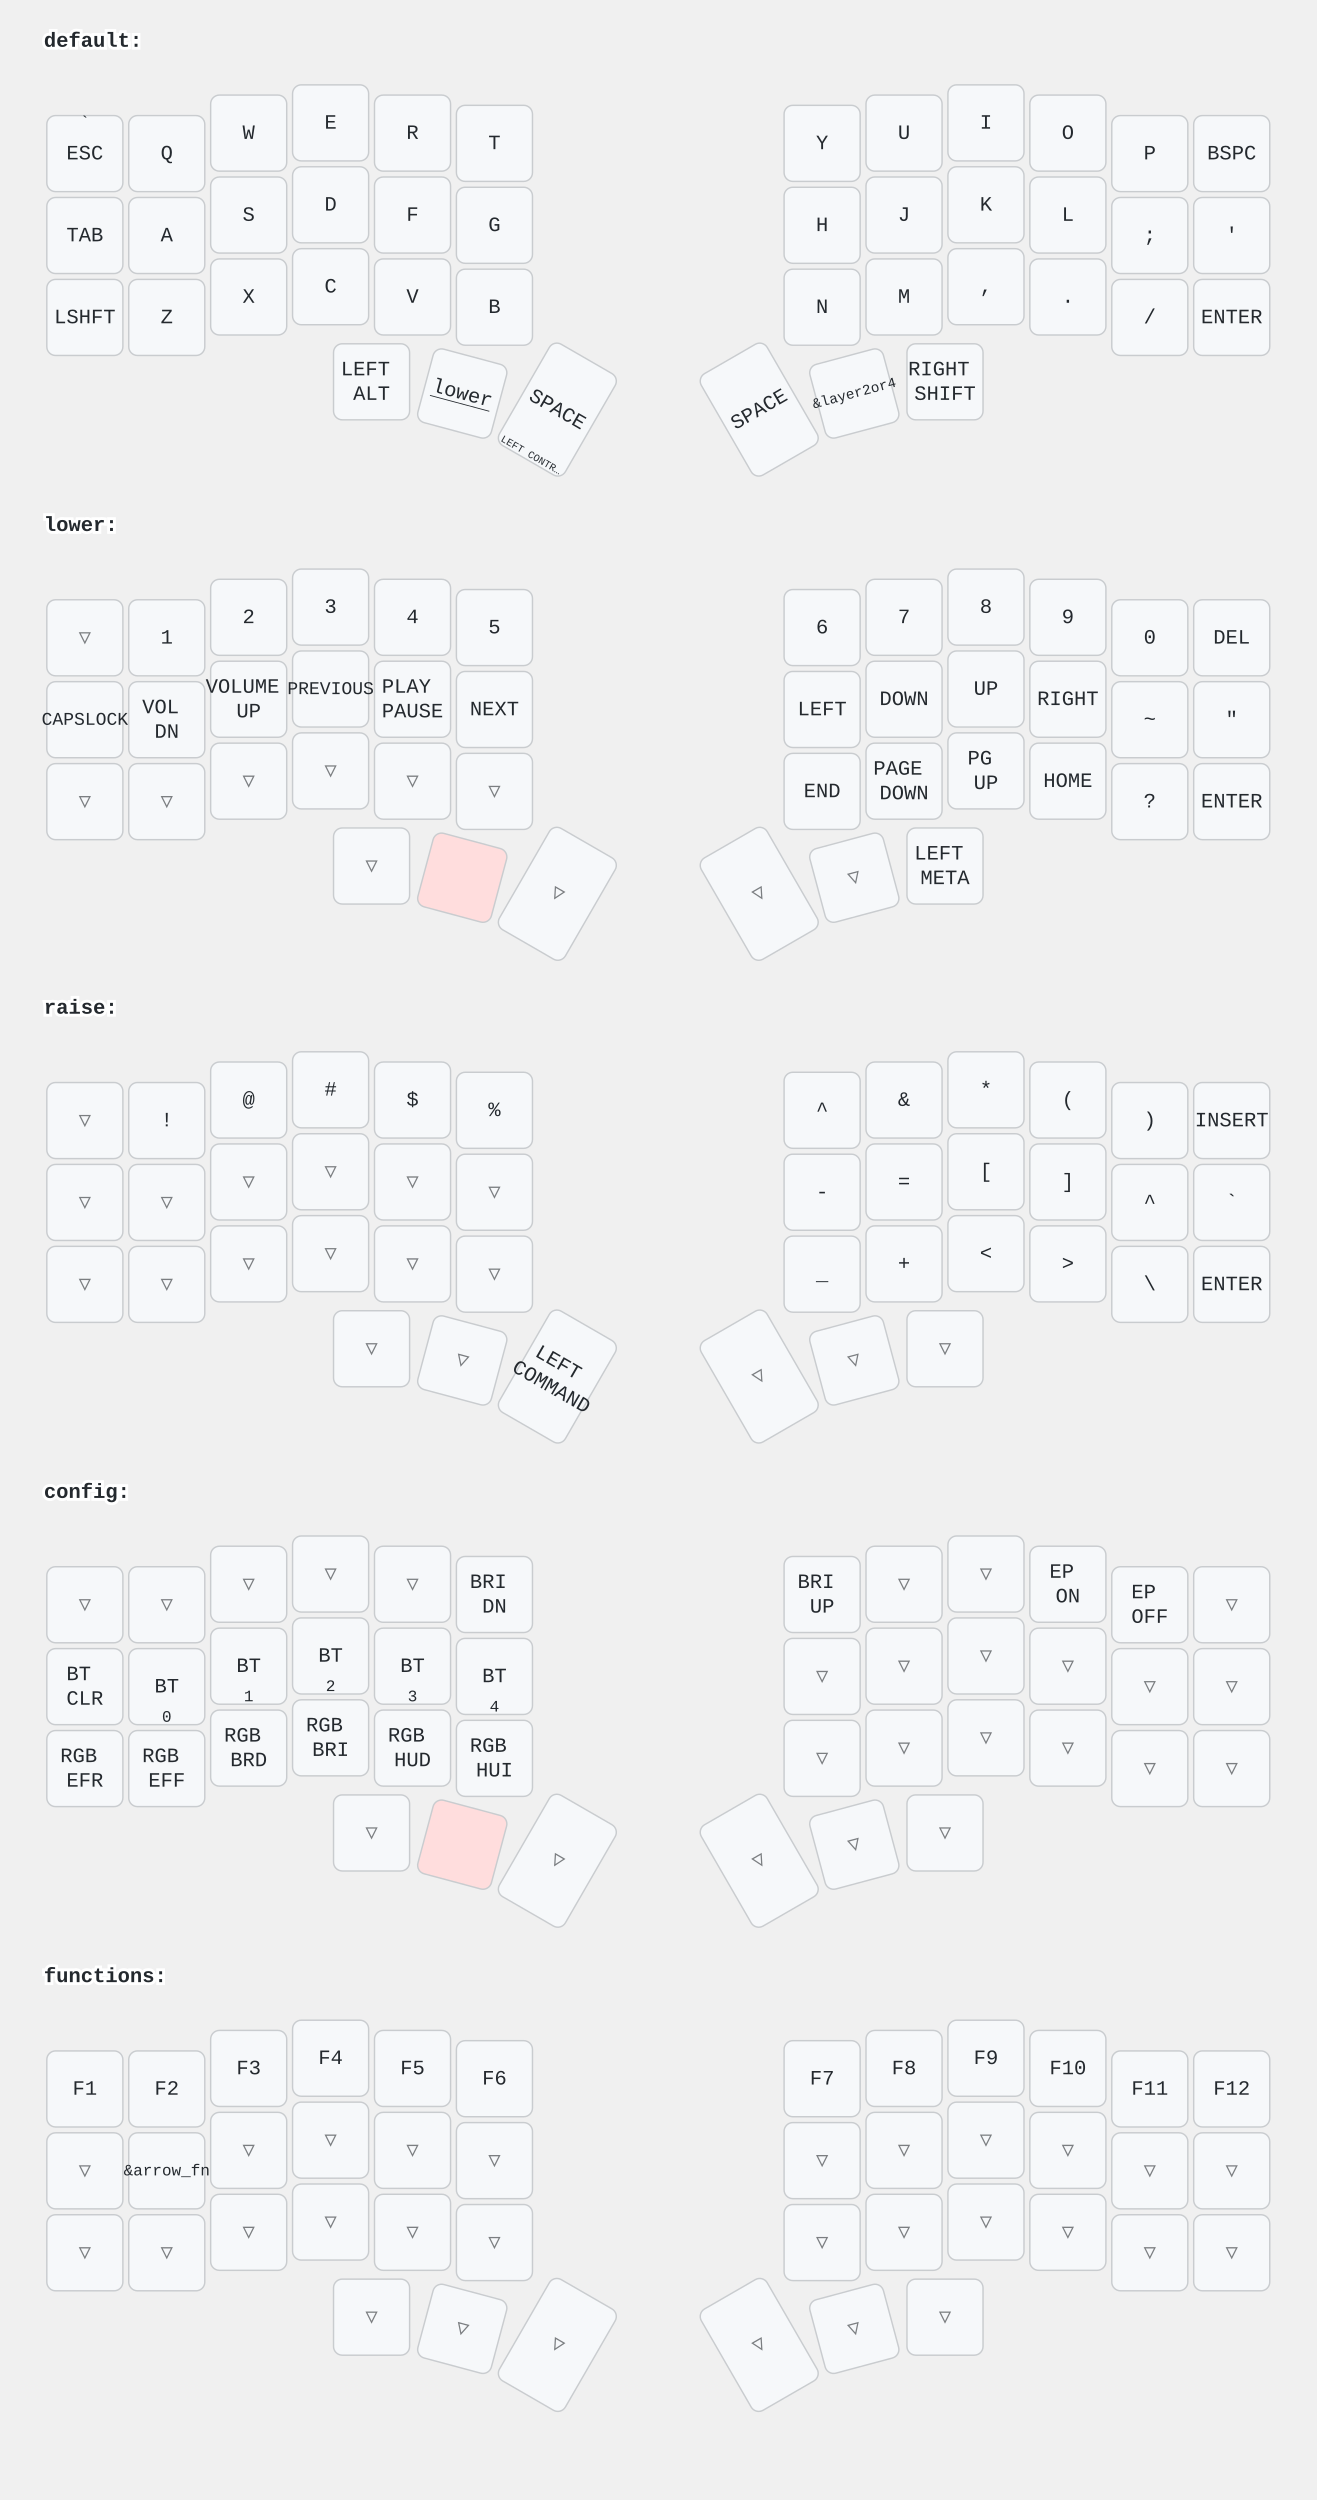
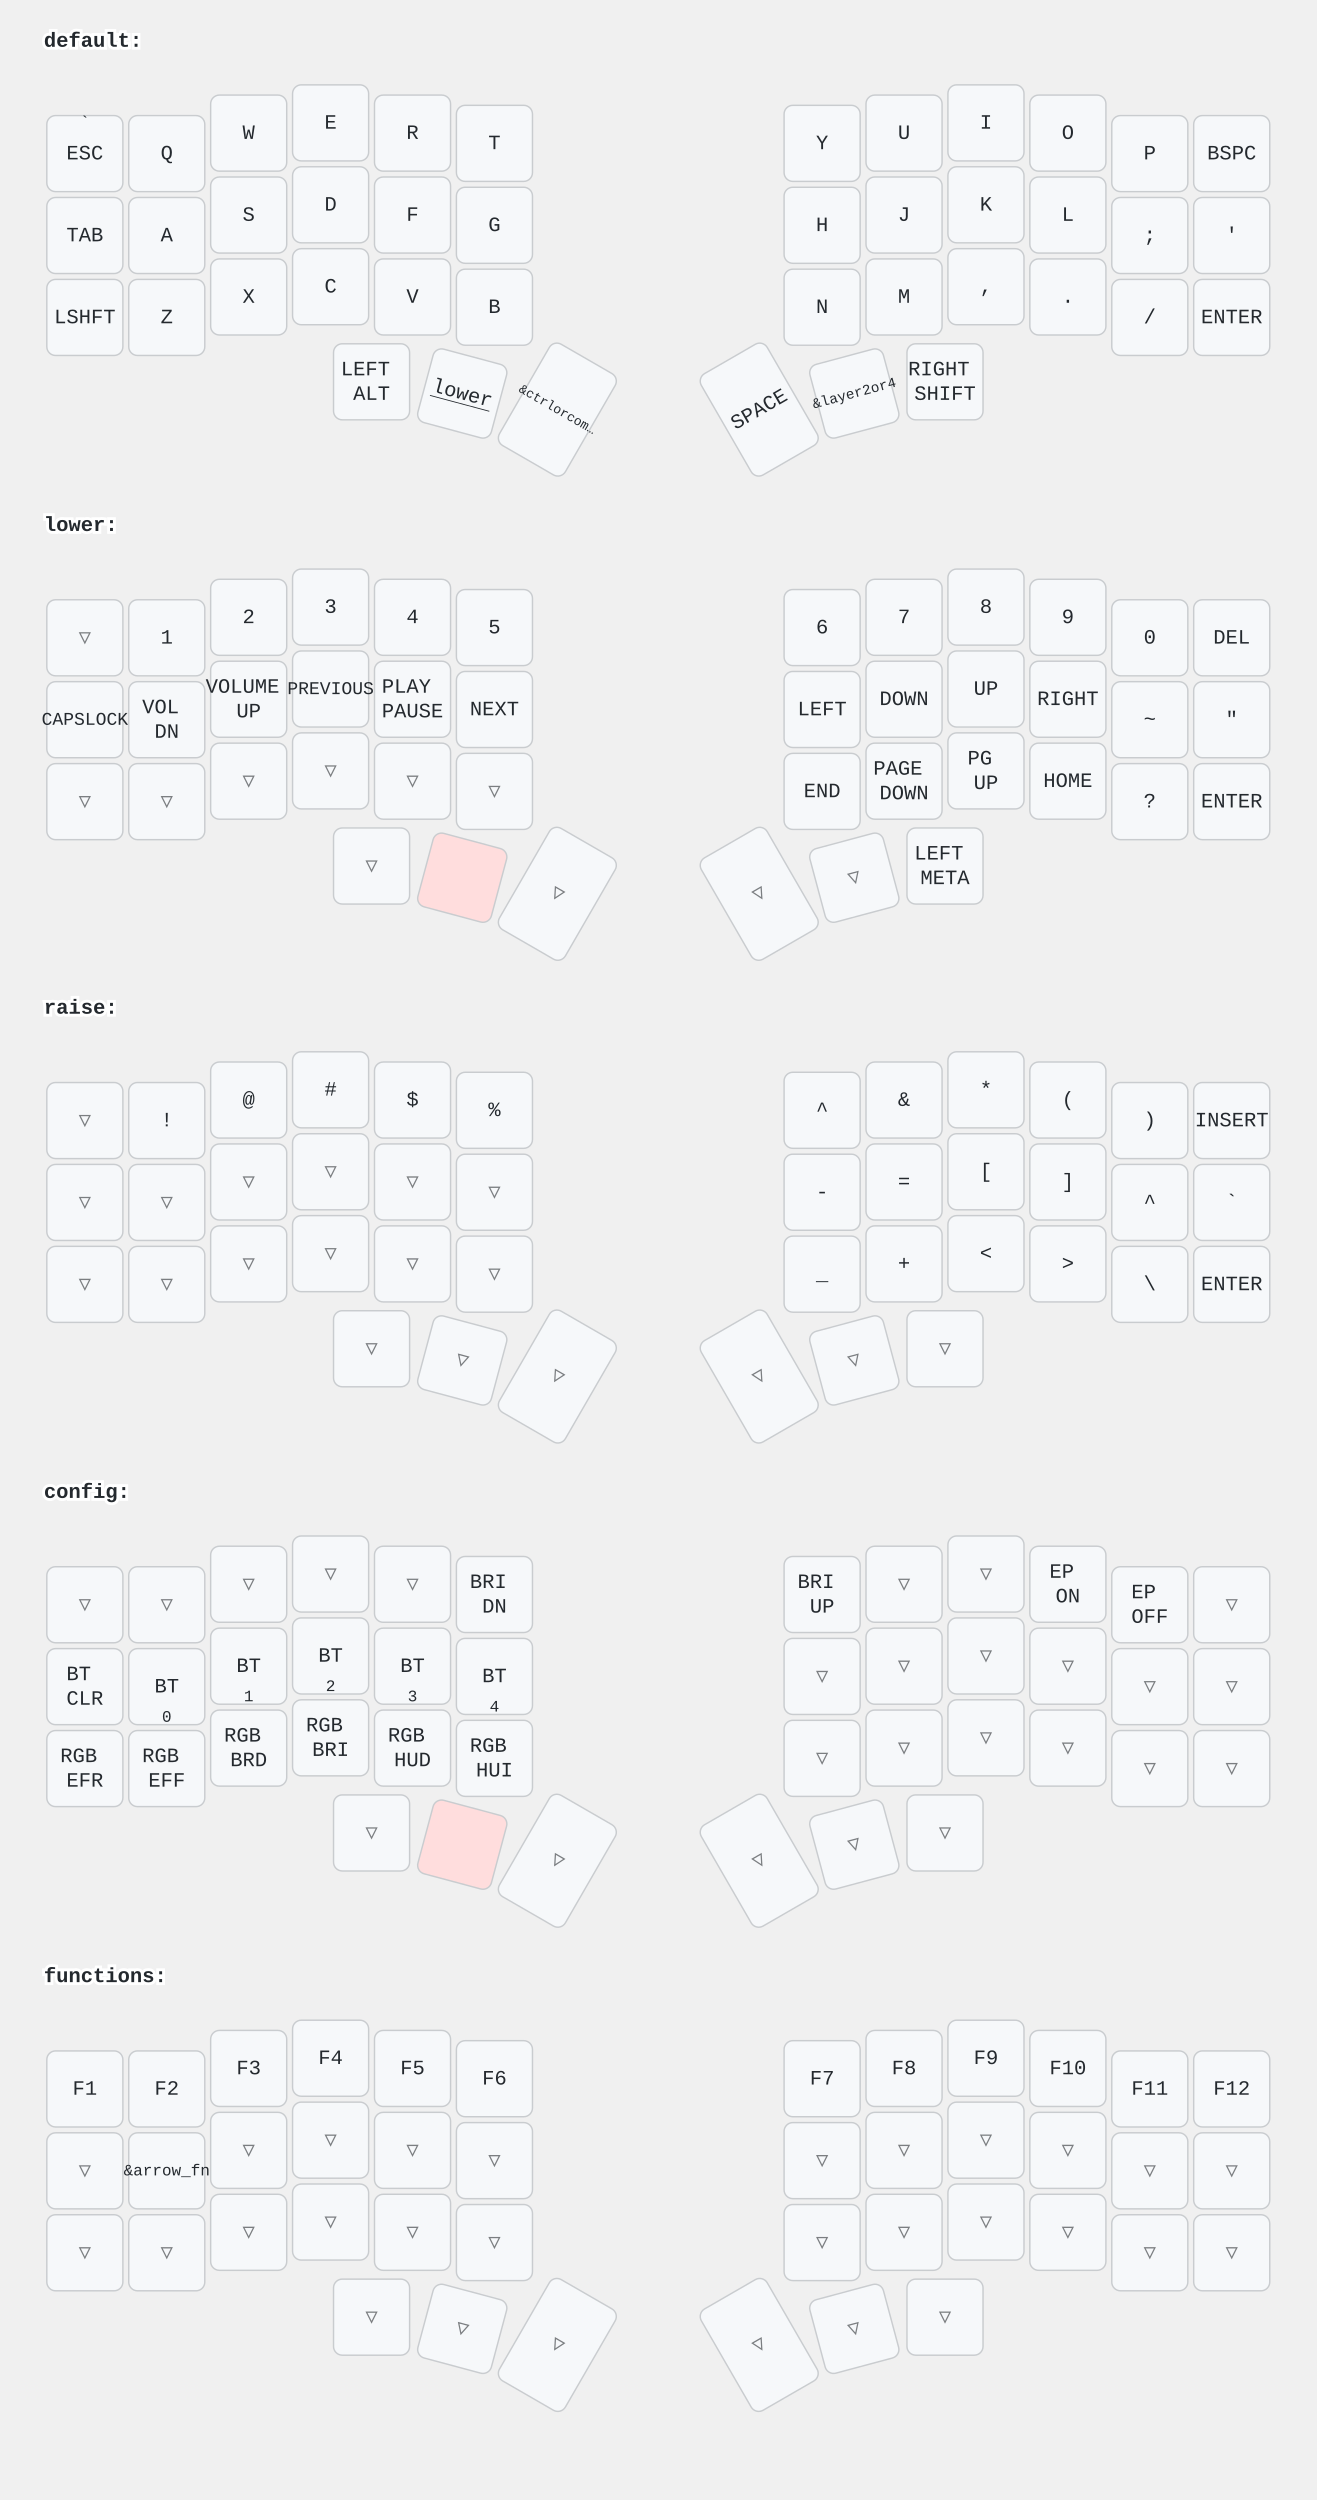
<svg xmlns="http://www.w3.org/2000/svg" width="900" height="1709" viewBox="0 0 900 1709" class="keymap">
  <style>/* inherit to force styles through use tags */
svg path {
    fill: inherit;
}

/* font and background color specifications */
svg.keymap {
    font-family: SFMono-Regular,Consolas,Liberation Mono,Menlo,monospace;
    font-size: 14px;
    font-kerning: normal;
    text-rendering: optimizeLegibility;
    fill: #24292e;
}

/* default key styling */
rect.key {
    fill: #f6f8fa;
}

rect.key, rect.combo {
    stroke: #c9cccf;
    stroke-width: 1;
}

/* default key side styling, only used is draw_key_sides is set */
rect.side {
    filter: brightness(90%);
}

/* color accent for combo boxes */
rect.combo, rect.combo-separate {
    fill: #cdf;
}

/* color accent for held keys */
rect.held, rect.combo.held {
    fill: #fdd;
}

/* color accent for ghost (optional) keys */
rect.ghost, rect.combo.ghost {
    stroke-dasharray: 4, 4;
    stroke-width: 2;
}

text {
    text-anchor: middle;
    dominant-baseline: middle;
}

/* styling for layer labels */
text.label {
    font-weight: bold;
    text-anchor: start;
    stroke: white;
    stroke-width: 4;
    paint-order: stroke;
}

/* styling for optional footer */
text.footer {
    text-anchor: end;
    dominant-baseline: auto;
    stroke: white;
    stroke-width: 4;
    paint-order: stroke;
}

/* styling for combo tap, and key non-tap label text */
text.combo, text.hold, text.shifted, text.left, text.right {
    font-size: 11px;
}

text.hold {
    text-anchor: middle;
    dominant-baseline: auto;
}

text.shifted {
    text-anchor: middle;
    dominant-baseline: hanging;
}

text.left {
    text-anchor: start;
}

text.right {
    text-anchor: end;
}

text.layer-activator {
    text-decoration: underline;
}

/* styling for hold/shifted label text in combo box */
text.combo.hold, text.combo.shifted, text.combo.left, text.combo.right {
    font-size: 8px;
}

/* lighter symbol for transparent keys */
text.trans {
    fill: #7b7e81;
}

/* styling for combo dendrons */
path.combo {
    stroke-width: 1;
    stroke: gray;
    fill: none;
}

/* Start Tabler Icons Cleanup */
/* cannot use height/width with glyphs */
.icon-tabler &gt; path {
    fill: inherit;
    stroke: inherit;
    stroke-width: 2;
}
/* hide tabler's default box */
.icon-tabler &gt; path[stroke="none"][fill="none"] {
    visibility: hidden;
}
/* End Tabler Icons Cleanup */
</style>
  <g transform="translate(30, 0)" class="layer-default">
    <text x="0" y="28" class="label" id="default">default:</text>
    <g transform="translate(0, 56)">
      <g transform="translate(28, 49)" class="key keypos-0">
        <rect rx="6" ry="6" x="-26" y="-26" width="52" height="52" class="key" />
        <text x="0" y="0" class="key tap">ESC</text>
        <text x="0" y="-24" class="key shifted">`</text>
      </g>
      <g transform="translate(84, 49)" class="key keypos-1">
        <rect rx="6" ry="6" x="-26" y="-26" width="52" height="52" class="key" />
        <text x="0" y="0" class="key tap">Q</text>
      </g>
      <g transform="translate(140, 35)" class="key keypos-2">
        <rect rx="6" ry="6" x="-26" y="-26" width="52" height="52" class="key" />
        <text x="0" y="0" class="key tap">W</text>
      </g>
      <g transform="translate(196, 28)" class="key keypos-3">
        <rect rx="6" ry="6" x="-26" y="-26" width="52" height="52" class="key" />
        <text x="0" y="0" class="key tap">E</text>
      </g>
      <g transform="translate(252, 35)" class="key keypos-4">
        <rect rx="6" ry="6" x="-26" y="-26" width="52" height="52" class="key" />
        <text x="0" y="0" class="key tap">R</text>
      </g>
      <g transform="translate(308, 42)" class="key keypos-5">
        <rect rx="6" ry="6" x="-26" y="-26" width="52" height="52" class="key" />
        <text x="0" y="0" class="key tap">T</text>
      </g>
      <g transform="translate(532, 42)" class="key keypos-6">
        <rect rx="6" ry="6" x="-26" y="-26" width="52" height="52" class="key" />
        <text x="0" y="0" class="key tap">Y</text>
      </g>
      <g transform="translate(588, 35)" class="key keypos-7">
        <rect rx="6" ry="6" x="-26" y="-26" width="52" height="52" class="key" />
        <text x="0" y="0" class="key tap">U</text>
      </g>
      <g transform="translate(644, 28)" class="key keypos-8">
        <rect rx="6" ry="6" x="-26" y="-26" width="52" height="52" class="key" />
        <text x="0" y="0" class="key tap">I</text>
      </g>
      <g transform="translate(700, 35)" class="key keypos-9">
        <rect rx="6" ry="6" x="-26" y="-26" width="52" height="52" class="key" />
        <text x="0" y="0" class="key tap">O</text>
      </g>
      <g transform="translate(756, 49)" class="key keypos-10">
        <rect rx="6" ry="6" x="-26" y="-26" width="52" height="52" class="key" />
        <text x="0" y="0" class="key tap">P</text>
      </g>
      <g transform="translate(812, 49)" class="key keypos-11">
        <rect rx="6" ry="6" x="-26" y="-26" width="52" height="52" class="key" />
        <text x="0" y="0" class="key tap">BSPC</text>
      </g>
      <g transform="translate(28, 105)" class="key keypos-12">
        <rect rx="6" ry="6" x="-26" y="-26" width="52" height="52" class="key" />
        <text x="0" y="0" class="key tap">TAB</text>
      </g>
      <g transform="translate(84, 105)" class="key keypos-13">
        <rect rx="6" ry="6" x="-26" y="-26" width="52" height="52" class="key" />
        <text x="0" y="0" class="key tap">A</text>
      </g>
      <g transform="translate(140, 91)" class="key keypos-14">
        <rect rx="6" ry="6" x="-26" y="-26" width="52" height="52" class="key" />
        <text x="0" y="0" class="key tap">S</text>
      </g>
      <g transform="translate(196, 84)" class="key keypos-15">
        <rect rx="6" ry="6" x="-26" y="-26" width="52" height="52" class="key" />
        <text x="0" y="0" class="key tap">D</text>
      </g>
      <g transform="translate(252, 91)" class="key keypos-16">
        <rect rx="6" ry="6" x="-26" y="-26" width="52" height="52" class="key" />
        <text x="0" y="0" class="key tap">F</text>
      </g>
      <g transform="translate(308, 98)" class="key keypos-17">
        <rect rx="6" ry="6" x="-26" y="-26" width="52" height="52" class="key" />
        <text x="0" y="0" class="key tap">G</text>
      </g>
      <g transform="translate(532, 98)" class="key keypos-18">
        <rect rx="6" ry="6" x="-26" y="-26" width="52" height="52" class="key" />
        <text x="0" y="0" class="key tap">H</text>
      </g>
      <g transform="translate(588, 91)" class="key keypos-19">
        <rect rx="6" ry="6" x="-26" y="-26" width="52" height="52" class="key" />
        <text x="0" y="0" class="key tap">J</text>
      </g>
      <g transform="translate(644, 84)" class="key keypos-20">
        <rect rx="6" ry="6" x="-26" y="-26" width="52" height="52" class="key" />
        <text x="0" y="0" class="key tap">K</text>
      </g>
      <g transform="translate(700, 91)" class="key keypos-21">
        <rect rx="6" ry="6" x="-26" y="-26" width="52" height="52" class="key" />
        <text x="0" y="0" class="key tap">L</text>
      </g>
      <g transform="translate(756, 105)" class="key keypos-22">
        <rect rx="6" ry="6" x="-26" y="-26" width="52" height="52" class="key" />
        <text x="0" y="0" class="key tap">;</text>
      </g>
      <g transform="translate(812, 105)" class="key keypos-23">
        <rect rx="6" ry="6" x="-26" y="-26" width="52" height="52" class="key" />
        <text x="0" y="0" class="key tap">'</text>
      </g>
      <g transform="translate(28, 161)" class="key keypos-24">
        <rect rx="6" ry="6" x="-26" y="-26" width="52" height="52" class="key" />
        <text x="0" y="0" class="key tap">LSHFT</text>
      </g>
      <g transform="translate(84, 161)" class="key keypos-25">
        <rect rx="6" ry="6" x="-26" y="-26" width="52" height="52" class="key" />
        <text x="0" y="0" class="key tap">Z</text>
      </g>
      <g transform="translate(140, 147)" class="key keypos-26">
        <rect rx="6" ry="6" x="-26" y="-26" width="52" height="52" class="key" />
        <text x="0" y="0" class="key tap">X</text>
      </g>
      <g transform="translate(196, 140)" class="key keypos-27">
        <rect rx="6" ry="6" x="-26" y="-26" width="52" height="52" class="key" />
        <text x="0" y="0" class="key tap">C</text>
      </g>
      <g transform="translate(252, 147)" class="key keypos-28">
        <rect rx="6" ry="6" x="-26" y="-26" width="52" height="52" class="key" />
        <text x="0" y="0" class="key tap">V</text>
      </g>
      <g transform="translate(308, 154)" class="key keypos-29">
        <rect rx="6" ry="6" x="-26" y="-26" width="52" height="52" class="key" />
        <text x="0" y="0" class="key tap">B</text>
      </g>
      <g transform="translate(532, 154)" class="key keypos-30">
        <rect rx="6" ry="6" x="-26" y="-26" width="52" height="52" class="key" />
        <text x="0" y="0" class="key tap">N</text>
      </g>
      <g transform="translate(588, 147)" class="key keypos-31">
        <rect rx="6" ry="6" x="-26" y="-26" width="52" height="52" class="key" />
        <text x="0" y="0" class="key tap">M</text>
      </g>
      <g transform="translate(644, 140)" class="key keypos-32">
        <rect rx="6" ry="6" x="-26" y="-26" width="52" height="52" class="key" />
        <text x="0" y="0" class="key tap">,</text>
      </g>
      <g transform="translate(700, 147)" class="key keypos-33">
        <rect rx="6" ry="6" x="-26" y="-26" width="52" height="52" class="key" />
        <text x="0" y="0" class="key tap">.</text>
      </g>
      <g transform="translate(756, 161)" class="key keypos-34">
        <rect rx="6" ry="6" x="-26" y="-26" width="52" height="52" class="key" />
        <text x="0" y="0" class="key tap">/</text>
      </g>
      <g transform="translate(812, 161)" class="key keypos-35">
        <rect rx="6" ry="6" x="-26" y="-26" width="52" height="52" class="key" />
        <text x="0" y="0" class="key tap">ENTER</text>
      </g>
      <g transform="translate(224, 205)" class="key keypos-36">
        <rect rx="6" ry="6" x="-26" y="-26" width="52" height="52" class="key" />
        <text x="0" y="0" class="key tap">
          <tspan x="0" dy="-0.6em">LEFT</tspan>
          <tspan x="0" dy="1.2em">ALT</tspan>
        </text>
      </g>
      <g transform="translate(286, 213) rotate(15.0)" class="key keypos-37">
        <rect rx="6" ry="6" x="-26" y="-26" width="52" height="52" class="key" />
        <a href="#lower">
          <text x="0" y="0" class="key tap layer-activator">lower</text>
        </a>
      </g>
      <g transform="translate(351, 224) rotate(30.0)" class="key keypos-38">
        <rect rx="6" ry="6" x="-26" y="-40" width="52" height="80" class="key" />
-         <text x="0" y="0" class="key tap">SPACE</text>
-         <text x="0" y="38" class="key hold">
-           <tspan style="font-size: 64%">LEFT CONTR…</tspan>
+         <text x="0" y="0" class="key tap">
+           <tspan style="font-size: 64%">&amp;ctrlorcom…</tspan>
        </text>
      </g>
      <g transform="translate(489, 224) rotate(-30.0)" class="key keypos-39">
        <rect rx="6" ry="6" x="-26" y="-40" width="52" height="80" class="key" />
        <text x="0" y="0" class="key tap">SPACE</text>
      </g>
      <g transform="translate(554, 213) rotate(-15.0)" class="key keypos-40">
        <rect rx="6" ry="6" x="-26" y="-26" width="52" height="52" class="key" />
        <text x="0" y="0" class="key tap">
          <tspan style="font-size: 70%">&amp;layer2or4</tspan>
        </text>
      </g>
      <g transform="translate(616, 205)" class="key keypos-41">
        <rect rx="6" ry="6" x="-26" y="-26" width="52" height="52" class="key" />
        <text x="0" y="0" class="key tap">
          <tspan x="0" dy="-0.6em">RIGHT</tspan>
          <tspan x="0" dy="1.2em">SHIFT</tspan>
        </text>
      </g>
    </g>
  </g>
  <g transform="translate(30, 331)" class="layer-lower">
    <text x="0" y="28" class="label" id="lower">lower:</text>
    <g transform="translate(0, 56)">
      <g transform="translate(28, 49)" class="key trans keypos-0">
        <rect rx="6" ry="6" x="-26" y="-26" width="52" height="52" class="key trans" />
        <text x="0" y="0" class="key trans tap">▽</text>
      </g>
      <g transform="translate(84, 49)" class="key keypos-1">
        <rect rx="6" ry="6" x="-26" y="-26" width="52" height="52" class="key" />
        <text x="0" y="0" class="key tap">1</text>
      </g>
      <g transform="translate(140, 35)" class="key keypos-2">
        <rect rx="6" ry="6" x="-26" y="-26" width="52" height="52" class="key" />
        <text x="0" y="0" class="key tap">2</text>
      </g>
      <g transform="translate(196, 28)" class="key keypos-3">
        <rect rx="6" ry="6" x="-26" y="-26" width="52" height="52" class="key" />
        <text x="0" y="0" class="key tap">3</text>
      </g>
      <g transform="translate(252, 35)" class="key keypos-4">
        <rect rx="6" ry="6" x="-26" y="-26" width="52" height="52" class="key" />
        <text x="0" y="0" class="key tap">4</text>
      </g>
      <g transform="translate(308, 42)" class="key keypos-5">
        <rect rx="6" ry="6" x="-26" y="-26" width="52" height="52" class="key" />
        <text x="0" y="0" class="key tap">5</text>
      </g>
      <g transform="translate(532, 42)" class="key keypos-6">
        <rect rx="6" ry="6" x="-26" y="-26" width="52" height="52" class="key" />
        <text x="0" y="0" class="key tap">6</text>
      </g>
      <g transform="translate(588, 35)" class="key keypos-7">
        <rect rx="6" ry="6" x="-26" y="-26" width="52" height="52" class="key" />
        <text x="0" y="0" class="key tap">7</text>
      </g>
      <g transform="translate(644, 28)" class="key keypos-8">
        <rect rx="6" ry="6" x="-26" y="-26" width="52" height="52" class="key" />
        <text x="0" y="0" class="key tap">8</text>
      </g>
      <g transform="translate(700, 35)" class="key keypos-9">
        <rect rx="6" ry="6" x="-26" y="-26" width="52" height="52" class="key" />
        <text x="0" y="0" class="key tap">9</text>
      </g>
      <g transform="translate(756, 49)" class="key keypos-10">
        <rect rx="6" ry="6" x="-26" y="-26" width="52" height="52" class="key" />
        <text x="0" y="0" class="key tap">0</text>
      </g>
      <g transform="translate(812, 49)" class="key keypos-11">
        <rect rx="6" ry="6" x="-26" y="-26" width="52" height="52" class="key" />
        <text x="0" y="0" class="key tap">DEL</text>
      </g>
      <g transform="translate(28, 105)" class="key keypos-12">
        <rect rx="6" ry="6" x="-26" y="-26" width="52" height="52" class="key" />
        <text x="0" y="0" class="key tap">
          <tspan style="font-size: 88%">CAPSLOCK</tspan>
        </text>
      </g>
      <g transform="translate(84, 105)" class="key keypos-13">
        <rect rx="6" ry="6" x="-26" y="-26" width="52" height="52" class="key" />
        <text x="0" y="0" class="key tap">
          <tspan x="0" dy="-0.6em">VOL</tspan>
          <tspan x="0" dy="1.2em">DN</tspan>
        </text>
      </g>
      <g transform="translate(140, 91)" class="key keypos-14">
        <rect rx="6" ry="6" x="-26" y="-26" width="52" height="52" class="key" />
        <text x="0" y="0" class="key tap">
          <tspan x="0" dy="-0.6em">VOLUME</tspan>
          <tspan x="0" dy="1.2em">UP</tspan>
        </text>
      </g>
      <g transform="translate(196, 84)" class="key keypos-15">
        <rect rx="6" ry="6" x="-26" y="-26" width="52" height="52" class="key" />
        <text x="0" y="0" class="key tap">
          <tspan style="font-size: 88%">PREVIOUS</tspan>
        </text>
      </g>
      <g transform="translate(252, 91)" class="key keypos-16">
        <rect rx="6" ry="6" x="-26" y="-26" width="52" height="52" class="key" />
        <text x="0" y="0" class="key tap">
          <tspan x="0" dy="-0.6em">PLAY</tspan>
          <tspan x="0" dy="1.2em">PAUSE</tspan>
        </text>
      </g>
      <g transform="translate(308, 98)" class="key keypos-17">
        <rect rx="6" ry="6" x="-26" y="-26" width="52" height="52" class="key" />
        <text x="0" y="0" class="key tap">NEXT</text>
      </g>
      <g transform="translate(532, 98)" class="key keypos-18">
        <rect rx="6" ry="6" x="-26" y="-26" width="52" height="52" class="key" />
        <text x="0" y="0" class="key tap">LEFT</text>
      </g>
      <g transform="translate(588, 91)" class="key keypos-19">
        <rect rx="6" ry="6" x="-26" y="-26" width="52" height="52" class="key" />
        <text x="0" y="0" class="key tap">DOWN</text>
      </g>
      <g transform="translate(644, 84)" class="key keypos-20">
        <rect rx="6" ry="6" x="-26" y="-26" width="52" height="52" class="key" />
        <text x="0" y="0" class="key tap">UP</text>
      </g>
      <g transform="translate(700, 91)" class="key keypos-21">
        <rect rx="6" ry="6" x="-26" y="-26" width="52" height="52" class="key" />
        <text x="0" y="0" class="key tap">RIGHT</text>
      </g>
      <g transform="translate(756, 105)" class="key keypos-22">
        <rect rx="6" ry="6" x="-26" y="-26" width="52" height="52" class="key" />
        <text x="0" y="0" class="key tap">~</text>
      </g>
      <g transform="translate(812, 105)" class="key keypos-23">
        <rect rx="6" ry="6" x="-26" y="-26" width="52" height="52" class="key" />
        <text x="0" y="0" class="key tap">"</text>
      </g>
      <g transform="translate(28, 161)" class="key trans keypos-24">
        <rect rx="6" ry="6" x="-26" y="-26" width="52" height="52" class="key trans" />
        <text x="0" y="0" class="key trans tap">▽</text>
      </g>
      <g transform="translate(84, 161)" class="key trans keypos-25">
        <rect rx="6" ry="6" x="-26" y="-26" width="52" height="52" class="key trans" />
        <text x="0" y="0" class="key trans tap">▽</text>
      </g>
      <g transform="translate(140, 147)" class="key trans keypos-26">
        <rect rx="6" ry="6" x="-26" y="-26" width="52" height="52" class="key trans" />
        <text x="0" y="0" class="key trans tap">▽</text>
      </g>
      <g transform="translate(196, 140)" class="key trans keypos-27">
        <rect rx="6" ry="6" x="-26" y="-26" width="52" height="52" class="key trans" />
        <text x="0" y="0" class="key trans tap">▽</text>
      </g>
      <g transform="translate(252, 147)" class="key trans keypos-28">
        <rect rx="6" ry="6" x="-26" y="-26" width="52" height="52" class="key trans" />
        <text x="0" y="0" class="key trans tap">▽</text>
      </g>
      <g transform="translate(308, 154)" class="key trans keypos-29">
        <rect rx="6" ry="6" x="-26" y="-26" width="52" height="52" class="key trans" />
        <text x="0" y="0" class="key trans tap">▽</text>
      </g>
      <g transform="translate(532, 154)" class="key keypos-30">
        <rect rx="6" ry="6" x="-26" y="-26" width="52" height="52" class="key" />
        <text x="0" y="0" class="key tap">END</text>
      </g>
      <g transform="translate(588, 147)" class="key keypos-31">
        <rect rx="6" ry="6" x="-26" y="-26" width="52" height="52" class="key" />
        <text x="0" y="0" class="key tap">
          <tspan x="0" dy="-0.6em">PAGE</tspan>
          <tspan x="0" dy="1.2em">DOWN</tspan>
        </text>
      </g>
      <g transform="translate(644, 140)" class="key keypos-32">
        <rect rx="6" ry="6" x="-26" y="-26" width="52" height="52" class="key" />
        <text x="0" y="0" class="key tap">
          <tspan x="0" dy="-0.6em">PG</tspan>
          <tspan x="0" dy="1.2em">UP</tspan>
        </text>
      </g>
      <g transform="translate(700, 147)" class="key keypos-33">
        <rect rx="6" ry="6" x="-26" y="-26" width="52" height="52" class="key" />
        <text x="0" y="0" class="key tap">HOME</text>
      </g>
      <g transform="translate(756, 161)" class="key keypos-34">
        <rect rx="6" ry="6" x="-26" y="-26" width="52" height="52" class="key" />
        <text x="0" y="0" class="key tap">?</text>
      </g>
      <g transform="translate(812, 161)" class="key keypos-35">
        <rect rx="6" ry="6" x="-26" y="-26" width="52" height="52" class="key" />
        <text x="0" y="0" class="key tap">ENTER</text>
      </g>
      <g transform="translate(224, 205)" class="key trans keypos-36">
        <rect rx="6" ry="6" x="-26" y="-26" width="52" height="52" class="key trans" />
        <text x="0" y="0" class="key trans tap">▽</text>
      </g>
      <g transform="translate(286, 213) rotate(15.0)" class="key held keypos-37">
        <rect rx="6" ry="6" x="-26" y="-26" width="52" height="52" class="key held" />
      </g>
      <g transform="translate(351, 224) rotate(30.0)" class="key trans keypos-38">
        <rect rx="6" ry="6" x="-26" y="-40" width="52" height="80" class="key trans" />
        <text x="0" y="0" class="key trans tap">▽</text>
      </g>
      <g transform="translate(489, 224) rotate(-30.0)" class="key trans keypos-39">
        <rect rx="6" ry="6" x="-26" y="-40" width="52" height="80" class="key trans" />
        <text x="0" y="0" class="key trans tap">▽</text>
      </g>
      <g transform="translate(554, 213) rotate(-15.0)" class="key trans keypos-40">
        <rect rx="6" ry="6" x="-26" y="-26" width="52" height="52" class="key trans" />
        <text x="0" y="0" class="key trans tap">▽</text>
      </g>
      <g transform="translate(616, 205)" class="key keypos-41">
        <rect rx="6" ry="6" x="-26" y="-26" width="52" height="52" class="key" />
        <text x="0" y="0" class="key tap">
          <tspan x="0" dy="-0.6em">LEFT</tspan>
          <tspan x="0" dy="1.2em">META</tspan>
        </text>
      </g>
    </g>
  </g>
  <g transform="translate(30, 661)" class="layer-raise">
    <text x="0" y="28" class="label" id="raise">raise:</text>
    <g transform="translate(0, 56)">
      <g transform="translate(28, 49)" class="key trans keypos-0">
        <rect rx="6" ry="6" x="-26" y="-26" width="52" height="52" class="key trans" />
        <text x="0" y="0" class="key trans tap">▽</text>
      </g>
      <g transform="translate(84, 49)" class="key keypos-1">
        <rect rx="6" ry="6" x="-26" y="-26" width="52" height="52" class="key" />
        <text x="0" y="0" class="key tap">!</text>
      </g>
      <g transform="translate(140, 35)" class="key keypos-2">
        <rect rx="6" ry="6" x="-26" y="-26" width="52" height="52" class="key" />
        <text x="0" y="0" class="key tap">@</text>
      </g>
      <g transform="translate(196, 28)" class="key keypos-3">
        <rect rx="6" ry="6" x="-26" y="-26" width="52" height="52" class="key" />
        <text x="0" y="0" class="key tap">#</text>
      </g>
      <g transform="translate(252, 35)" class="key keypos-4">
        <rect rx="6" ry="6" x="-26" y="-26" width="52" height="52" class="key" />
        <text x="0" y="0" class="key tap">$</text>
      </g>
      <g transform="translate(308, 42)" class="key keypos-5">
        <rect rx="6" ry="6" x="-26" y="-26" width="52" height="52" class="key" />
        <text x="0" y="0" class="key tap">%</text>
      </g>
      <g transform="translate(532, 42)" class="key keypos-6">
        <rect rx="6" ry="6" x="-26" y="-26" width="52" height="52" class="key" />
        <text x="0" y="0" class="key tap">^</text>
      </g>
      <g transform="translate(588, 35)" class="key keypos-7">
        <rect rx="6" ry="6" x="-26" y="-26" width="52" height="52" class="key" />
        <text x="0" y="0" class="key tap">&amp;</text>
      </g>
      <g transform="translate(644, 28)" class="key keypos-8">
        <rect rx="6" ry="6" x="-26" y="-26" width="52" height="52" class="key" />
        <text x="0" y="0" class="key tap">*</text>
      </g>
      <g transform="translate(700, 35)" class="key keypos-9">
        <rect rx="6" ry="6" x="-26" y="-26" width="52" height="52" class="key" />
        <text x="0" y="0" class="key tap">(</text>
      </g>
      <g transform="translate(756, 49)" class="key keypos-10">
        <rect rx="6" ry="6" x="-26" y="-26" width="52" height="52" class="key" />
        <text x="0" y="0" class="key tap">)</text>
      </g>
      <g transform="translate(812, 49)" class="key keypos-11">
        <rect rx="6" ry="6" x="-26" y="-26" width="52" height="52" class="key" />
        <text x="0" y="0" class="key tap">INSERT</text>
      </g>
      <g transform="translate(28, 105)" class="key trans keypos-12">
        <rect rx="6" ry="6" x="-26" y="-26" width="52" height="52" class="key trans" />
        <text x="0" y="0" class="key trans tap">▽</text>
      </g>
      <g transform="translate(84, 105)" class="key trans keypos-13">
        <rect rx="6" ry="6" x="-26" y="-26" width="52" height="52" class="key trans" />
        <text x="0" y="0" class="key trans tap">▽</text>
      </g>
      <g transform="translate(140, 91)" class="key trans keypos-14">
        <rect rx="6" ry="6" x="-26" y="-26" width="52" height="52" class="key trans" />
        <text x="0" y="0" class="key trans tap">▽</text>
      </g>
      <g transform="translate(196, 84)" class="key trans keypos-15">
        <rect rx="6" ry="6" x="-26" y="-26" width="52" height="52" class="key trans" />
        <text x="0" y="0" class="key trans tap">▽</text>
      </g>
      <g transform="translate(252, 91)" class="key trans keypos-16">
        <rect rx="6" ry="6" x="-26" y="-26" width="52" height="52" class="key trans" />
        <text x="0" y="0" class="key trans tap">▽</text>
      </g>
      <g transform="translate(308, 98)" class="key trans keypos-17">
        <rect rx="6" ry="6" x="-26" y="-26" width="52" height="52" class="key trans" />
        <text x="0" y="0" class="key trans tap">▽</text>
      </g>
      <g transform="translate(532, 98)" class="key keypos-18">
        <rect rx="6" ry="6" x="-26" y="-26" width="52" height="52" class="key" />
        <text x="0" y="0" class="key tap">-</text>
      </g>
      <g transform="translate(588, 91)" class="key keypos-19">
        <rect rx="6" ry="6" x="-26" y="-26" width="52" height="52" class="key" />
        <text x="0" y="0" class="key tap">=</text>
      </g>
      <g transform="translate(644, 84)" class="key keypos-20">
        <rect rx="6" ry="6" x="-26" y="-26" width="52" height="52" class="key" />
        <text x="0" y="0" class="key tap">[</text>
      </g>
      <g transform="translate(700, 91)" class="key keypos-21">
        <rect rx="6" ry="6" x="-26" y="-26" width="52" height="52" class="key" />
        <text x="0" y="0" class="key tap">]</text>
      </g>
      <g transform="translate(756, 105)" class="key keypos-22">
        <rect rx="6" ry="6" x="-26" y="-26" width="52" height="52" class="key" />
        <text x="0" y="0" class="key tap">^</text>
      </g>
      <g transform="translate(812, 105)" class="key keypos-23">
        <rect rx="6" ry="6" x="-26" y="-26" width="52" height="52" class="key" />
        <text x="0" y="0" class="key tap">`</text>
      </g>
      <g transform="translate(28, 161)" class="key trans keypos-24">
        <rect rx="6" ry="6" x="-26" y="-26" width="52" height="52" class="key trans" />
        <text x="0" y="0" class="key trans tap">▽</text>
      </g>
      <g transform="translate(84, 161)" class="key trans keypos-25">
        <rect rx="6" ry="6" x="-26" y="-26" width="52" height="52" class="key trans" />
        <text x="0" y="0" class="key trans tap">▽</text>
      </g>
      <g transform="translate(140, 147)" class="key trans keypos-26">
        <rect rx="6" ry="6" x="-26" y="-26" width="52" height="52" class="key trans" />
        <text x="0" y="0" class="key trans tap">▽</text>
      </g>
      <g transform="translate(196, 140)" class="key trans keypos-27">
        <rect rx="6" ry="6" x="-26" y="-26" width="52" height="52" class="key trans" />
        <text x="0" y="0" class="key trans tap">▽</text>
      </g>
      <g transform="translate(252, 147)" class="key trans keypos-28">
        <rect rx="6" ry="6" x="-26" y="-26" width="52" height="52" class="key trans" />
        <text x="0" y="0" class="key trans tap">▽</text>
      </g>
      <g transform="translate(308, 154)" class="key trans keypos-29">
        <rect rx="6" ry="6" x="-26" y="-26" width="52" height="52" class="key trans" />
        <text x="0" y="0" class="key trans tap">▽</text>
      </g>
      <g transform="translate(532, 154)" class="key keypos-30">
        <rect rx="6" ry="6" x="-26" y="-26" width="52" height="52" class="key" />
        <text x="0" y="0" class="key tap">_</text>
      </g>
      <g transform="translate(588, 147)" class="key keypos-31">
        <rect rx="6" ry="6" x="-26" y="-26" width="52" height="52" class="key" />
        <text x="0" y="0" class="key tap">+</text>
      </g>
      <g transform="translate(644, 140)" class="key keypos-32">
        <rect rx="6" ry="6" x="-26" y="-26" width="52" height="52" class="key" />
        <text x="0" y="0" class="key tap">&lt;</text>
      </g>
      <g transform="translate(700, 147)" class="key keypos-33">
        <rect rx="6" ry="6" x="-26" y="-26" width="52" height="52" class="key" />
        <text x="0" y="0" class="key tap">&gt;</text>
      </g>
      <g transform="translate(756, 161)" class="key keypos-34">
        <rect rx="6" ry="6" x="-26" y="-26" width="52" height="52" class="key" />
        <text x="0" y="0" class="key tap">\</text>
      </g>
      <g transform="translate(812, 161)" class="key keypos-35">
        <rect rx="6" ry="6" x="-26" y="-26" width="52" height="52" class="key" />
        <text x="0" y="0" class="key tap">ENTER</text>
      </g>
      <g transform="translate(224, 205)" class="key trans keypos-36">
        <rect rx="6" ry="6" x="-26" y="-26" width="52" height="52" class="key trans" />
        <text x="0" y="0" class="key trans tap">▽</text>
      </g>
      <g transform="translate(286, 213) rotate(15.0)" class="key trans keypos-37">
        <rect rx="6" ry="6" x="-26" y="-26" width="52" height="52" class="key trans" />
        <text x="0" y="0" class="key trans tap">▽</text>
      </g>
-       <g transform="translate(351, 224) rotate(30.0)" class="key keypos-38">
-         <rect rx="6" ry="6" x="-26" y="-40" width="52" height="80" class="key" />
-         <text x="0" y="0" class="key tap">
-           <tspan x="0" dy="-0.6em">LEFT</tspan>
-           <tspan x="0" dy="1.2em">COMMAND</tspan>
-         </text>
+       <g transform="translate(351, 224) rotate(30.0)" class="key trans keypos-38">
+         <rect rx="6" ry="6" x="-26" y="-40" width="52" height="80" class="key trans" />
+         <text x="0" y="0" class="key trans tap">▽</text>
      </g>
      <g transform="translate(489, 224) rotate(-30.0)" class="key trans keypos-39">
        <rect rx="6" ry="6" x="-26" y="-40" width="52" height="80" class="key trans" />
        <text x="0" y="0" class="key trans tap">▽</text>
      </g>
      <g transform="translate(554, 213) rotate(-15.0)" class="key trans keypos-40">
        <rect rx="6" ry="6" x="-26" y="-26" width="52" height="52" class="key trans" />
        <text x="0" y="0" class="key trans tap">▽</text>
      </g>
      <g transform="translate(616, 205)" class="key trans keypos-41">
        <rect rx="6" ry="6" x="-26" y="-26" width="52" height="52" class="key trans" />
        <text x="0" y="0" class="key trans tap">▽</text>
      </g>
    </g>
  </g>
  <g transform="translate(30, 992)" class="layer-config">
    <text x="0" y="28" class="label" id="config">config:</text>
    <g transform="translate(0, 56)">
      <g transform="translate(28, 49)" class="key trans keypos-0">
        <rect rx="6" ry="6" x="-26" y="-26" width="52" height="52" class="key trans" />
        <text x="0" y="0" class="key trans tap">▽</text>
      </g>
      <g transform="translate(84, 49)" class="key trans keypos-1">
        <rect rx="6" ry="6" x="-26" y="-26" width="52" height="52" class="key trans" />
        <text x="0" y="0" class="key trans tap">▽</text>
      </g>
      <g transform="translate(140, 35)" class="key trans keypos-2">
        <rect rx="6" ry="6" x="-26" y="-26" width="52" height="52" class="key trans" />
        <text x="0" y="0" class="key trans tap">▽</text>
      </g>
      <g transform="translate(196, 28)" class="key trans keypos-3">
        <rect rx="6" ry="6" x="-26" y="-26" width="52" height="52" class="key trans" />
        <text x="0" y="0" class="key trans tap">▽</text>
      </g>
      <g transform="translate(252, 35)" class="key trans keypos-4">
        <rect rx="6" ry="6" x="-26" y="-26" width="52" height="52" class="key trans" />
        <text x="0" y="0" class="key trans tap">▽</text>
      </g>
      <g transform="translate(308, 42)" class="key keypos-5">
        <rect rx="6" ry="6" x="-26" y="-26" width="52" height="52" class="key" />
        <text x="0" y="0" class="key tap">
          <tspan x="0" dy="-0.6em">BRI</tspan>
          <tspan x="0" dy="1.2em">DN</tspan>
        </text>
      </g>
      <g transform="translate(532, 42)" class="key keypos-6">
        <rect rx="6" ry="6" x="-26" y="-26" width="52" height="52" class="key" />
        <text x="0" y="0" class="key tap">
          <tspan x="0" dy="-0.6em">BRI</tspan>
          <tspan x="0" dy="1.2em">UP</tspan>
        </text>
      </g>
      <g transform="translate(588, 35)" class="key trans keypos-7">
        <rect rx="6" ry="6" x="-26" y="-26" width="52" height="52" class="key trans" />
        <text x="0" y="0" class="key trans tap">▽</text>
      </g>
      <g transform="translate(644, 28)" class="key trans keypos-8">
        <rect rx="6" ry="6" x="-26" y="-26" width="52" height="52" class="key trans" />
        <text x="0" y="0" class="key trans tap">▽</text>
      </g>
      <g transform="translate(700, 35)" class="key keypos-9">
        <rect rx="6" ry="6" x="-26" y="-26" width="52" height="52" class="key" />
        <text x="0" y="0" class="key tap">
          <tspan x="0" dy="-0.6em">EP</tspan>
          <tspan x="0" dy="1.2em">ON</tspan>
        </text>
      </g>
      <g transform="translate(756, 49)" class="key keypos-10">
        <rect rx="6" ry="6" x="-26" y="-26" width="52" height="52" class="key" />
        <text x="0" y="0" class="key tap">
          <tspan x="0" dy="-0.6em">EP</tspan>
          <tspan x="0" dy="1.2em">OFF</tspan>
        </text>
      </g>
      <g transform="translate(812, 49)" class="key trans keypos-11">
        <rect rx="6" ry="6" x="-26" y="-26" width="52" height="52" class="key trans" />
        <text x="0" y="0" class="key trans tap">▽</text>
      </g>
      <g transform="translate(28, 105)" class="key keypos-12">
        <rect rx="6" ry="6" x="-26" y="-26" width="52" height="52" class="key" />
        <text x="0" y="0" class="key tap">
          <tspan x="0" dy="-0.6em">BT</tspan>
          <tspan x="0" dy="1.2em">CLR</tspan>
        </text>
      </g>
      <g transform="translate(84, 105)" class="key keypos-13">
        <rect rx="6" ry="6" x="-26" y="-26" width="52" height="52" class="key" />
        <text x="0" y="0" class="key tap">BT</text>
        <text x="0" y="24" class="key hold">0</text>
      </g>
      <g transform="translate(140, 91)" class="key keypos-14">
        <rect rx="6" ry="6" x="-26" y="-26" width="52" height="52" class="key" />
        <text x="0" y="0" class="key tap">BT</text>
        <text x="0" y="24" class="key hold">1</text>
      </g>
      <g transform="translate(196, 84)" class="key keypos-15">
        <rect rx="6" ry="6" x="-26" y="-26" width="52" height="52" class="key" />
        <text x="0" y="0" class="key tap">BT</text>
        <text x="0" y="24" class="key hold">2</text>
      </g>
      <g transform="translate(252, 91)" class="key keypos-16">
        <rect rx="6" ry="6" x="-26" y="-26" width="52" height="52" class="key" />
        <text x="0" y="0" class="key tap">BT</text>
        <text x="0" y="24" class="key hold">3</text>
      </g>
      <g transform="translate(308, 98)" class="key keypos-17">
        <rect rx="6" ry="6" x="-26" y="-26" width="52" height="52" class="key" />
        <text x="0" y="0" class="key tap">BT</text>
        <text x="0" y="24" class="key hold">4</text>
      </g>
      <g transform="translate(532, 98)" class="key trans keypos-18">
        <rect rx="6" ry="6" x="-26" y="-26" width="52" height="52" class="key trans" />
        <text x="0" y="0" class="key trans tap">▽</text>
      </g>
      <g transform="translate(588, 91)" class="key trans keypos-19">
        <rect rx="6" ry="6" x="-26" y="-26" width="52" height="52" class="key trans" />
        <text x="0" y="0" class="key trans tap">▽</text>
      </g>
      <g transform="translate(644, 84)" class="key trans keypos-20">
        <rect rx="6" ry="6" x="-26" y="-26" width="52" height="52" class="key trans" />
        <text x="0" y="0" class="key trans tap">▽</text>
      </g>
      <g transform="translate(700, 91)" class="key trans keypos-21">
        <rect rx="6" ry="6" x="-26" y="-26" width="52" height="52" class="key trans" />
        <text x="0" y="0" class="key trans tap">▽</text>
      </g>
      <g transform="translate(756, 105)" class="key trans keypos-22">
        <rect rx="6" ry="6" x="-26" y="-26" width="52" height="52" class="key trans" />
        <text x="0" y="0" class="key trans tap">▽</text>
      </g>
      <g transform="translate(812, 105)" class="key trans keypos-23">
        <rect rx="6" ry="6" x="-26" y="-26" width="52" height="52" class="key trans" />
        <text x="0" y="0" class="key trans tap">▽</text>
      </g>
      <g transform="translate(28, 161)" class="key keypos-24">
        <rect rx="6" ry="6" x="-26" y="-26" width="52" height="52" class="key" />
        <text x="0" y="0" class="key tap">
          <tspan x="0" dy="-0.6em">RGB</tspan>
          <tspan x="0" dy="1.2em">EFR</tspan>
        </text>
      </g>
      <g transform="translate(84, 161)" class="key keypos-25">
        <rect rx="6" ry="6" x="-26" y="-26" width="52" height="52" class="key" />
        <text x="0" y="0" class="key tap">
          <tspan x="0" dy="-0.6em">RGB</tspan>
          <tspan x="0" dy="1.2em">EFF</tspan>
        </text>
      </g>
      <g transform="translate(140, 147)" class="key keypos-26">
        <rect rx="6" ry="6" x="-26" y="-26" width="52" height="52" class="key" />
        <text x="0" y="0" class="key tap">
          <tspan x="0" dy="-0.6em">RGB</tspan>
          <tspan x="0" dy="1.2em">BRD</tspan>
        </text>
      </g>
      <g transform="translate(196, 140)" class="key keypos-27">
        <rect rx="6" ry="6" x="-26" y="-26" width="52" height="52" class="key" />
        <text x="0" y="0" class="key tap">
          <tspan x="0" dy="-0.6em">RGB</tspan>
          <tspan x="0" dy="1.2em">BRI</tspan>
        </text>
      </g>
      <g transform="translate(252, 147)" class="key keypos-28">
        <rect rx="6" ry="6" x="-26" y="-26" width="52" height="52" class="key" />
        <text x="0" y="0" class="key tap">
          <tspan x="0" dy="-0.6em">RGB</tspan>
          <tspan x="0" dy="1.2em">HUD</tspan>
        </text>
      </g>
      <g transform="translate(308, 154)" class="key keypos-29">
        <rect rx="6" ry="6" x="-26" y="-26" width="52" height="52" class="key" />
        <text x="0" y="0" class="key tap">
          <tspan x="0" dy="-0.6em">RGB</tspan>
          <tspan x="0" dy="1.2em">HUI</tspan>
        </text>
      </g>
      <g transform="translate(532, 154)" class="key trans keypos-30">
        <rect rx="6" ry="6" x="-26" y="-26" width="52" height="52" class="key trans" />
        <text x="0" y="0" class="key trans tap">▽</text>
      </g>
      <g transform="translate(588, 147)" class="key trans keypos-31">
        <rect rx="6" ry="6" x="-26" y="-26" width="52" height="52" class="key trans" />
        <text x="0" y="0" class="key trans tap">▽</text>
      </g>
      <g transform="translate(644, 140)" class="key trans keypos-32">
        <rect rx="6" ry="6" x="-26" y="-26" width="52" height="52" class="key trans" />
        <text x="0" y="0" class="key trans tap">▽</text>
      </g>
      <g transform="translate(700, 147)" class="key trans keypos-33">
        <rect rx="6" ry="6" x="-26" y="-26" width="52" height="52" class="key trans" />
        <text x="0" y="0" class="key trans tap">▽</text>
      </g>
      <g transform="translate(756, 161)" class="key trans keypos-34">
        <rect rx="6" ry="6" x="-26" y="-26" width="52" height="52" class="key trans" />
        <text x="0" y="0" class="key trans tap">▽</text>
      </g>
      <g transform="translate(812, 161)" class="key trans keypos-35">
        <rect rx="6" ry="6" x="-26" y="-26" width="52" height="52" class="key trans" />
        <text x="0" y="0" class="key trans tap">▽</text>
      </g>
      <g transform="translate(224, 205)" class="key trans keypos-36">
        <rect rx="6" ry="6" x="-26" y="-26" width="52" height="52" class="key trans" />
        <text x="0" y="0" class="key trans tap">▽</text>
      </g>
      <g transform="translate(286, 213) rotate(15.0)" class="key held keypos-37">
        <rect rx="6" ry="6" x="-26" y="-26" width="52" height="52" class="key held" />
      </g>
      <g transform="translate(351, 224) rotate(30.0)" class="key trans keypos-38">
        <rect rx="6" ry="6" x="-26" y="-40" width="52" height="80" class="key trans" />
        <text x="0" y="0" class="key trans tap">▽</text>
      </g>
      <g transform="translate(489, 224) rotate(-30.0)" class="key trans keypos-39">
        <rect rx="6" ry="6" x="-26" y="-40" width="52" height="80" class="key trans" />
        <text x="0" y="0" class="key trans tap">▽</text>
      </g>
      <g transform="translate(554, 213) rotate(-15.0)" class="key trans keypos-40">
        <rect rx="6" ry="6" x="-26" y="-26" width="52" height="52" class="key trans" />
        <text x="0" y="0" class="key trans tap">▽</text>
      </g>
      <g transform="translate(616, 205)" class="key trans keypos-41">
        <rect rx="6" ry="6" x="-26" y="-26" width="52" height="52" class="key trans" />
        <text x="0" y="0" class="key trans tap">▽</text>
      </g>
    </g>
  </g>
  <g transform="translate(30, 1323)" class="layer-functions">
    <text x="0" y="28" class="label" id="functions">functions:</text>
    <g transform="translate(0, 56)">
      <g transform="translate(28, 49)" class="key keypos-0">
        <rect rx="6" ry="6" x="-26" y="-26" width="52" height="52" class="key" />
        <text x="0" y="0" class="key tap">F1</text>
      </g>
      <g transform="translate(84, 49)" class="key keypos-1">
        <rect rx="6" ry="6" x="-26" y="-26" width="52" height="52" class="key" />
        <text x="0" y="0" class="key tap">F2</text>
      </g>
      <g transform="translate(140, 35)" class="key keypos-2">
        <rect rx="6" ry="6" x="-26" y="-26" width="52" height="52" class="key" />
        <text x="0" y="0" class="key tap">F3</text>
      </g>
      <g transform="translate(196, 28)" class="key keypos-3">
        <rect rx="6" ry="6" x="-26" y="-26" width="52" height="52" class="key" />
        <text x="0" y="0" class="key tap">F4</text>
      </g>
      <g transform="translate(252, 35)" class="key keypos-4">
        <rect rx="6" ry="6" x="-26" y="-26" width="52" height="52" class="key" />
        <text x="0" y="0" class="key tap">F5</text>
      </g>
      <g transform="translate(308, 42)" class="key keypos-5">
        <rect rx="6" ry="6" x="-26" y="-26" width="52" height="52" class="key" />
        <text x="0" y="0" class="key tap">F6</text>
      </g>
      <g transform="translate(532, 42)" class="key keypos-6">
        <rect rx="6" ry="6" x="-26" y="-26" width="52" height="52" class="key" />
        <text x="0" y="0" class="key tap">F7</text>
      </g>
      <g transform="translate(588, 35)" class="key keypos-7">
        <rect rx="6" ry="6" x="-26" y="-26" width="52" height="52" class="key" />
        <text x="0" y="0" class="key tap">F8</text>
      </g>
      <g transform="translate(644, 28)" class="key keypos-8">
        <rect rx="6" ry="6" x="-26" y="-26" width="52" height="52" class="key" />
        <text x="0" y="0" class="key tap">F9</text>
      </g>
      <g transform="translate(700, 35)" class="key keypos-9">
        <rect rx="6" ry="6" x="-26" y="-26" width="52" height="52" class="key" />
        <text x="0" y="0" class="key tap">F10</text>
      </g>
      <g transform="translate(756, 49)" class="key keypos-10">
        <rect rx="6" ry="6" x="-26" y="-26" width="52" height="52" class="key" />
        <text x="0" y="0" class="key tap">F11</text>
      </g>
      <g transform="translate(812, 49)" class="key keypos-11">
        <rect rx="6" ry="6" x="-26" y="-26" width="52" height="52" class="key" />
        <text x="0" y="0" class="key tap">F12</text>
      </g>
      <g transform="translate(28, 105)" class="key trans keypos-12">
        <rect rx="6" ry="6" x="-26" y="-26" width="52" height="52" class="key trans" />
        <text x="0" y="0" class="key trans tap">▽</text>
      </g>
      <g transform="translate(84, 105)" class="key keypos-13">
        <rect rx="6" ry="6" x="-26" y="-26" width="52" height="52" class="key" />
        <text x="0" y="0" class="key tap">
          <tspan style="font-size: 78%">&amp;arrow_fn</tspan>
        </text>
      </g>
      <g transform="translate(140, 91)" class="key trans keypos-14">
        <rect rx="6" ry="6" x="-26" y="-26" width="52" height="52" class="key trans" />
        <text x="0" y="0" class="key trans tap">▽</text>
      </g>
      <g transform="translate(196, 84)" class="key trans keypos-15">
        <rect rx="6" ry="6" x="-26" y="-26" width="52" height="52" class="key trans" />
        <text x="0" y="0" class="key trans tap">▽</text>
      </g>
      <g transform="translate(252, 91)" class="key trans keypos-16">
        <rect rx="6" ry="6" x="-26" y="-26" width="52" height="52" class="key trans" />
        <text x="0" y="0" class="key trans tap">▽</text>
      </g>
      <g transform="translate(308, 98)" class="key trans keypos-17">
        <rect rx="6" ry="6" x="-26" y="-26" width="52" height="52" class="key trans" />
        <text x="0" y="0" class="key trans tap">▽</text>
      </g>
      <g transform="translate(532, 98)" class="key trans keypos-18">
        <rect rx="6" ry="6" x="-26" y="-26" width="52" height="52" class="key trans" />
        <text x="0" y="0" class="key trans tap">▽</text>
      </g>
      <g transform="translate(588, 91)" class="key trans keypos-19">
        <rect rx="6" ry="6" x="-26" y="-26" width="52" height="52" class="key trans" />
        <text x="0" y="0" class="key trans tap">▽</text>
      </g>
      <g transform="translate(644, 84)" class="key trans keypos-20">
        <rect rx="6" ry="6" x="-26" y="-26" width="52" height="52" class="key trans" />
        <text x="0" y="0" class="key trans tap">▽</text>
      </g>
      <g transform="translate(700, 91)" class="key trans keypos-21">
        <rect rx="6" ry="6" x="-26" y="-26" width="52" height="52" class="key trans" />
        <text x="0" y="0" class="key trans tap">▽</text>
      </g>
      <g transform="translate(756, 105)" class="key trans keypos-22">
        <rect rx="6" ry="6" x="-26" y="-26" width="52" height="52" class="key trans" />
        <text x="0" y="0" class="key trans tap">▽</text>
      </g>
      <g transform="translate(812, 105)" class="key trans keypos-23">
        <rect rx="6" ry="6" x="-26" y="-26" width="52" height="52" class="key trans" />
        <text x="0" y="0" class="key trans tap">▽</text>
      </g>
      <g transform="translate(28, 161)" class="key trans keypos-24">
        <rect rx="6" ry="6" x="-26" y="-26" width="52" height="52" class="key trans" />
        <text x="0" y="0" class="key trans tap">▽</text>
      </g>
      <g transform="translate(84, 161)" class="key trans keypos-25">
        <rect rx="6" ry="6" x="-26" y="-26" width="52" height="52" class="key trans" />
        <text x="0" y="0" class="key trans tap">▽</text>
      </g>
      <g transform="translate(140, 147)" class="key trans keypos-26">
        <rect rx="6" ry="6" x="-26" y="-26" width="52" height="52" class="key trans" />
        <text x="0" y="0" class="key trans tap">▽</text>
      </g>
      <g transform="translate(196, 140)" class="key trans keypos-27">
        <rect rx="6" ry="6" x="-26" y="-26" width="52" height="52" class="key trans" />
        <text x="0" y="0" class="key trans tap">▽</text>
      </g>
      <g transform="translate(252, 147)" class="key trans keypos-28">
        <rect rx="6" ry="6" x="-26" y="-26" width="52" height="52" class="key trans" />
        <text x="0" y="0" class="key trans tap">▽</text>
      </g>
      <g transform="translate(308, 154)" class="key trans keypos-29">
        <rect rx="6" ry="6" x="-26" y="-26" width="52" height="52" class="key trans" />
        <text x="0" y="0" class="key trans tap">▽</text>
      </g>
      <g transform="translate(532, 154)" class="key trans keypos-30">
        <rect rx="6" ry="6" x="-26" y="-26" width="52" height="52" class="key trans" />
        <text x="0" y="0" class="key trans tap">▽</text>
      </g>
      <g transform="translate(588, 147)" class="key trans keypos-31">
        <rect rx="6" ry="6" x="-26" y="-26" width="52" height="52" class="key trans" />
        <text x="0" y="0" class="key trans tap">▽</text>
      </g>
      <g transform="translate(644, 140)" class="key trans keypos-32">
        <rect rx="6" ry="6" x="-26" y="-26" width="52" height="52" class="key trans" />
        <text x="0" y="0" class="key trans tap">▽</text>
      </g>
      <g transform="translate(700, 147)" class="key trans keypos-33">
        <rect rx="6" ry="6" x="-26" y="-26" width="52" height="52" class="key trans" />
        <text x="0" y="0" class="key trans tap">▽</text>
      </g>
      <g transform="translate(756, 161)" class="key trans keypos-34">
        <rect rx="6" ry="6" x="-26" y="-26" width="52" height="52" class="key trans" />
        <text x="0" y="0" class="key trans tap">▽</text>
      </g>
      <g transform="translate(812, 161)" class="key trans keypos-35">
        <rect rx="6" ry="6" x="-26" y="-26" width="52" height="52" class="key trans" />
        <text x="0" y="0" class="key trans tap">▽</text>
      </g>
      <g transform="translate(224, 205)" class="key trans keypos-36">
        <rect rx="6" ry="6" x="-26" y="-26" width="52" height="52" class="key trans" />
        <text x="0" y="0" class="key trans tap">▽</text>
      </g>
      <g transform="translate(286, 213) rotate(15.0)" class="key trans keypos-37">
        <rect rx="6" ry="6" x="-26" y="-26" width="52" height="52" class="key trans" />
        <text x="0" y="0" class="key trans tap">▽</text>
      </g>
      <g transform="translate(351, 224) rotate(30.0)" class="key trans keypos-38">
        <rect rx="6" ry="6" x="-26" y="-40" width="52" height="80" class="key trans" />
        <text x="0" y="0" class="key trans tap">▽</text>
      </g>
      <g transform="translate(489, 224) rotate(-30.0)" class="key trans keypos-39">
        <rect rx="6" ry="6" x="-26" y="-40" width="52" height="80" class="key trans" />
        <text x="0" y="0" class="key trans tap">▽</text>
      </g>
      <g transform="translate(554, 213) rotate(-15.0)" class="key trans keypos-40">
        <rect rx="6" ry="6" x="-26" y="-26" width="52" height="52" class="key trans" />
        <text x="0" y="0" class="key trans tap">▽</text>
      </g>
      <g transform="translate(616, 205)" class="key trans keypos-41">
        <rect rx="6" ry="6" x="-26" y="-26" width="52" height="52" class="key trans" />
        <text x="0" y="0" class="key trans tap">▽</text>
      </g>
    </g>
  </g>
</svg>
